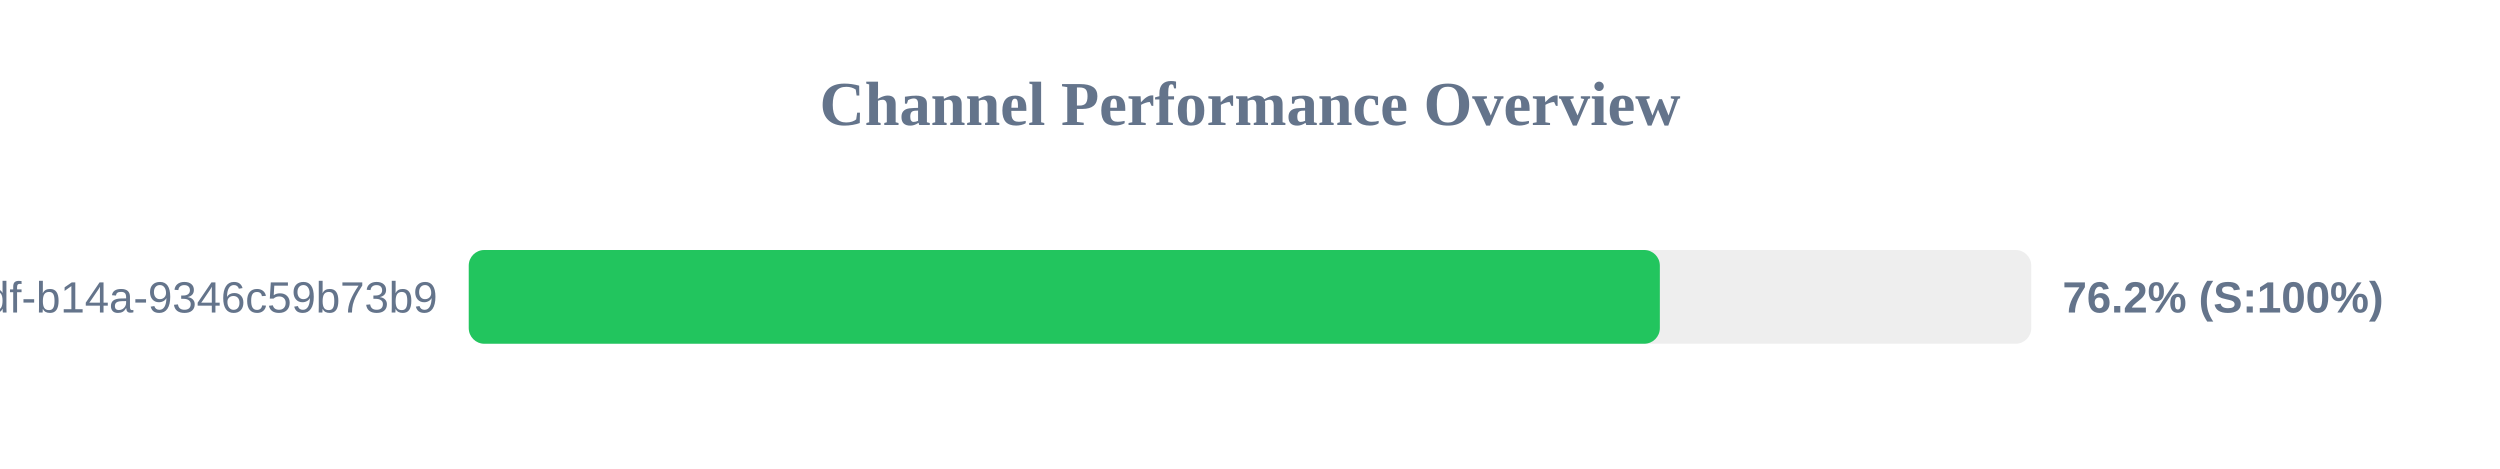
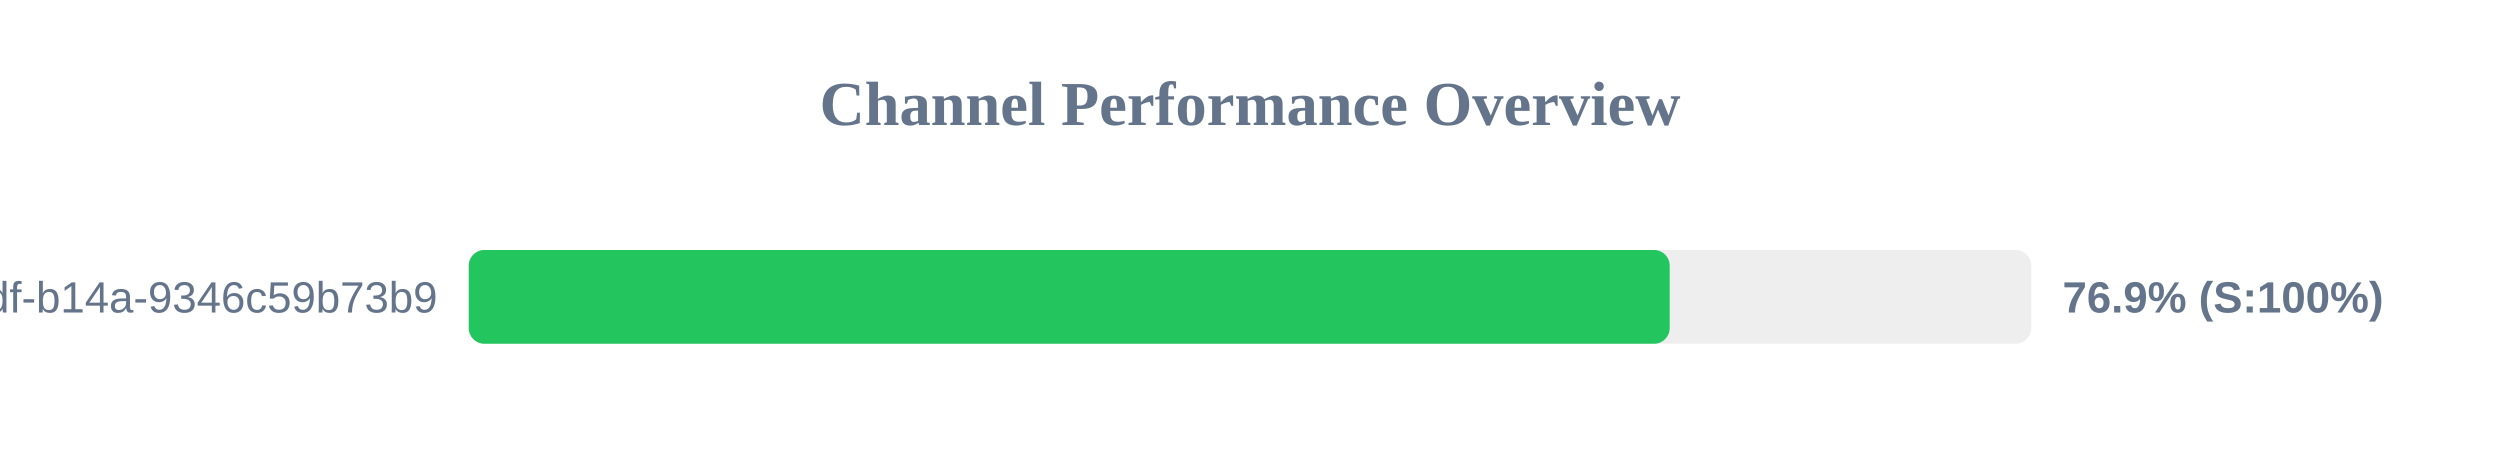
<svg xmlns="http://www.w3.org/2000/svg" width="800" height="150" version="1.1">
  <style>
        .row { font: 14px Arial; fill: #64748b; }
        .score { font: bold 14px Arial; fill: #64748b; }
    </style>
  <text x="400" y="40" text-anchor="middle" font-size="20px" font-weight="bold" fill="#64748b">Channel Performance Overview</text>
  <rect x="150" y="80" width="500" height="30" fill="#eee" rx="5" />
-   <rect x="150" y="80" width="381.15" height="30" fill="#22c55e" rx="5" />
+   <rect x="150" y="80" width="384.3" height="30" fill="#22c55e" rx="5" />
  <text x="140" y="100" text-anchor="end" class="row">?uuid=55ca7a9e-cf90-49df-b14a-9346c59b73b9</text>
-   <text x="660" y="100" text-anchor="start" class="score">76.2% (S:100%)</text>
+   <text x="660" y="100" text-anchor="start" class="score">76.9% (S:100%)</text>
</svg>
